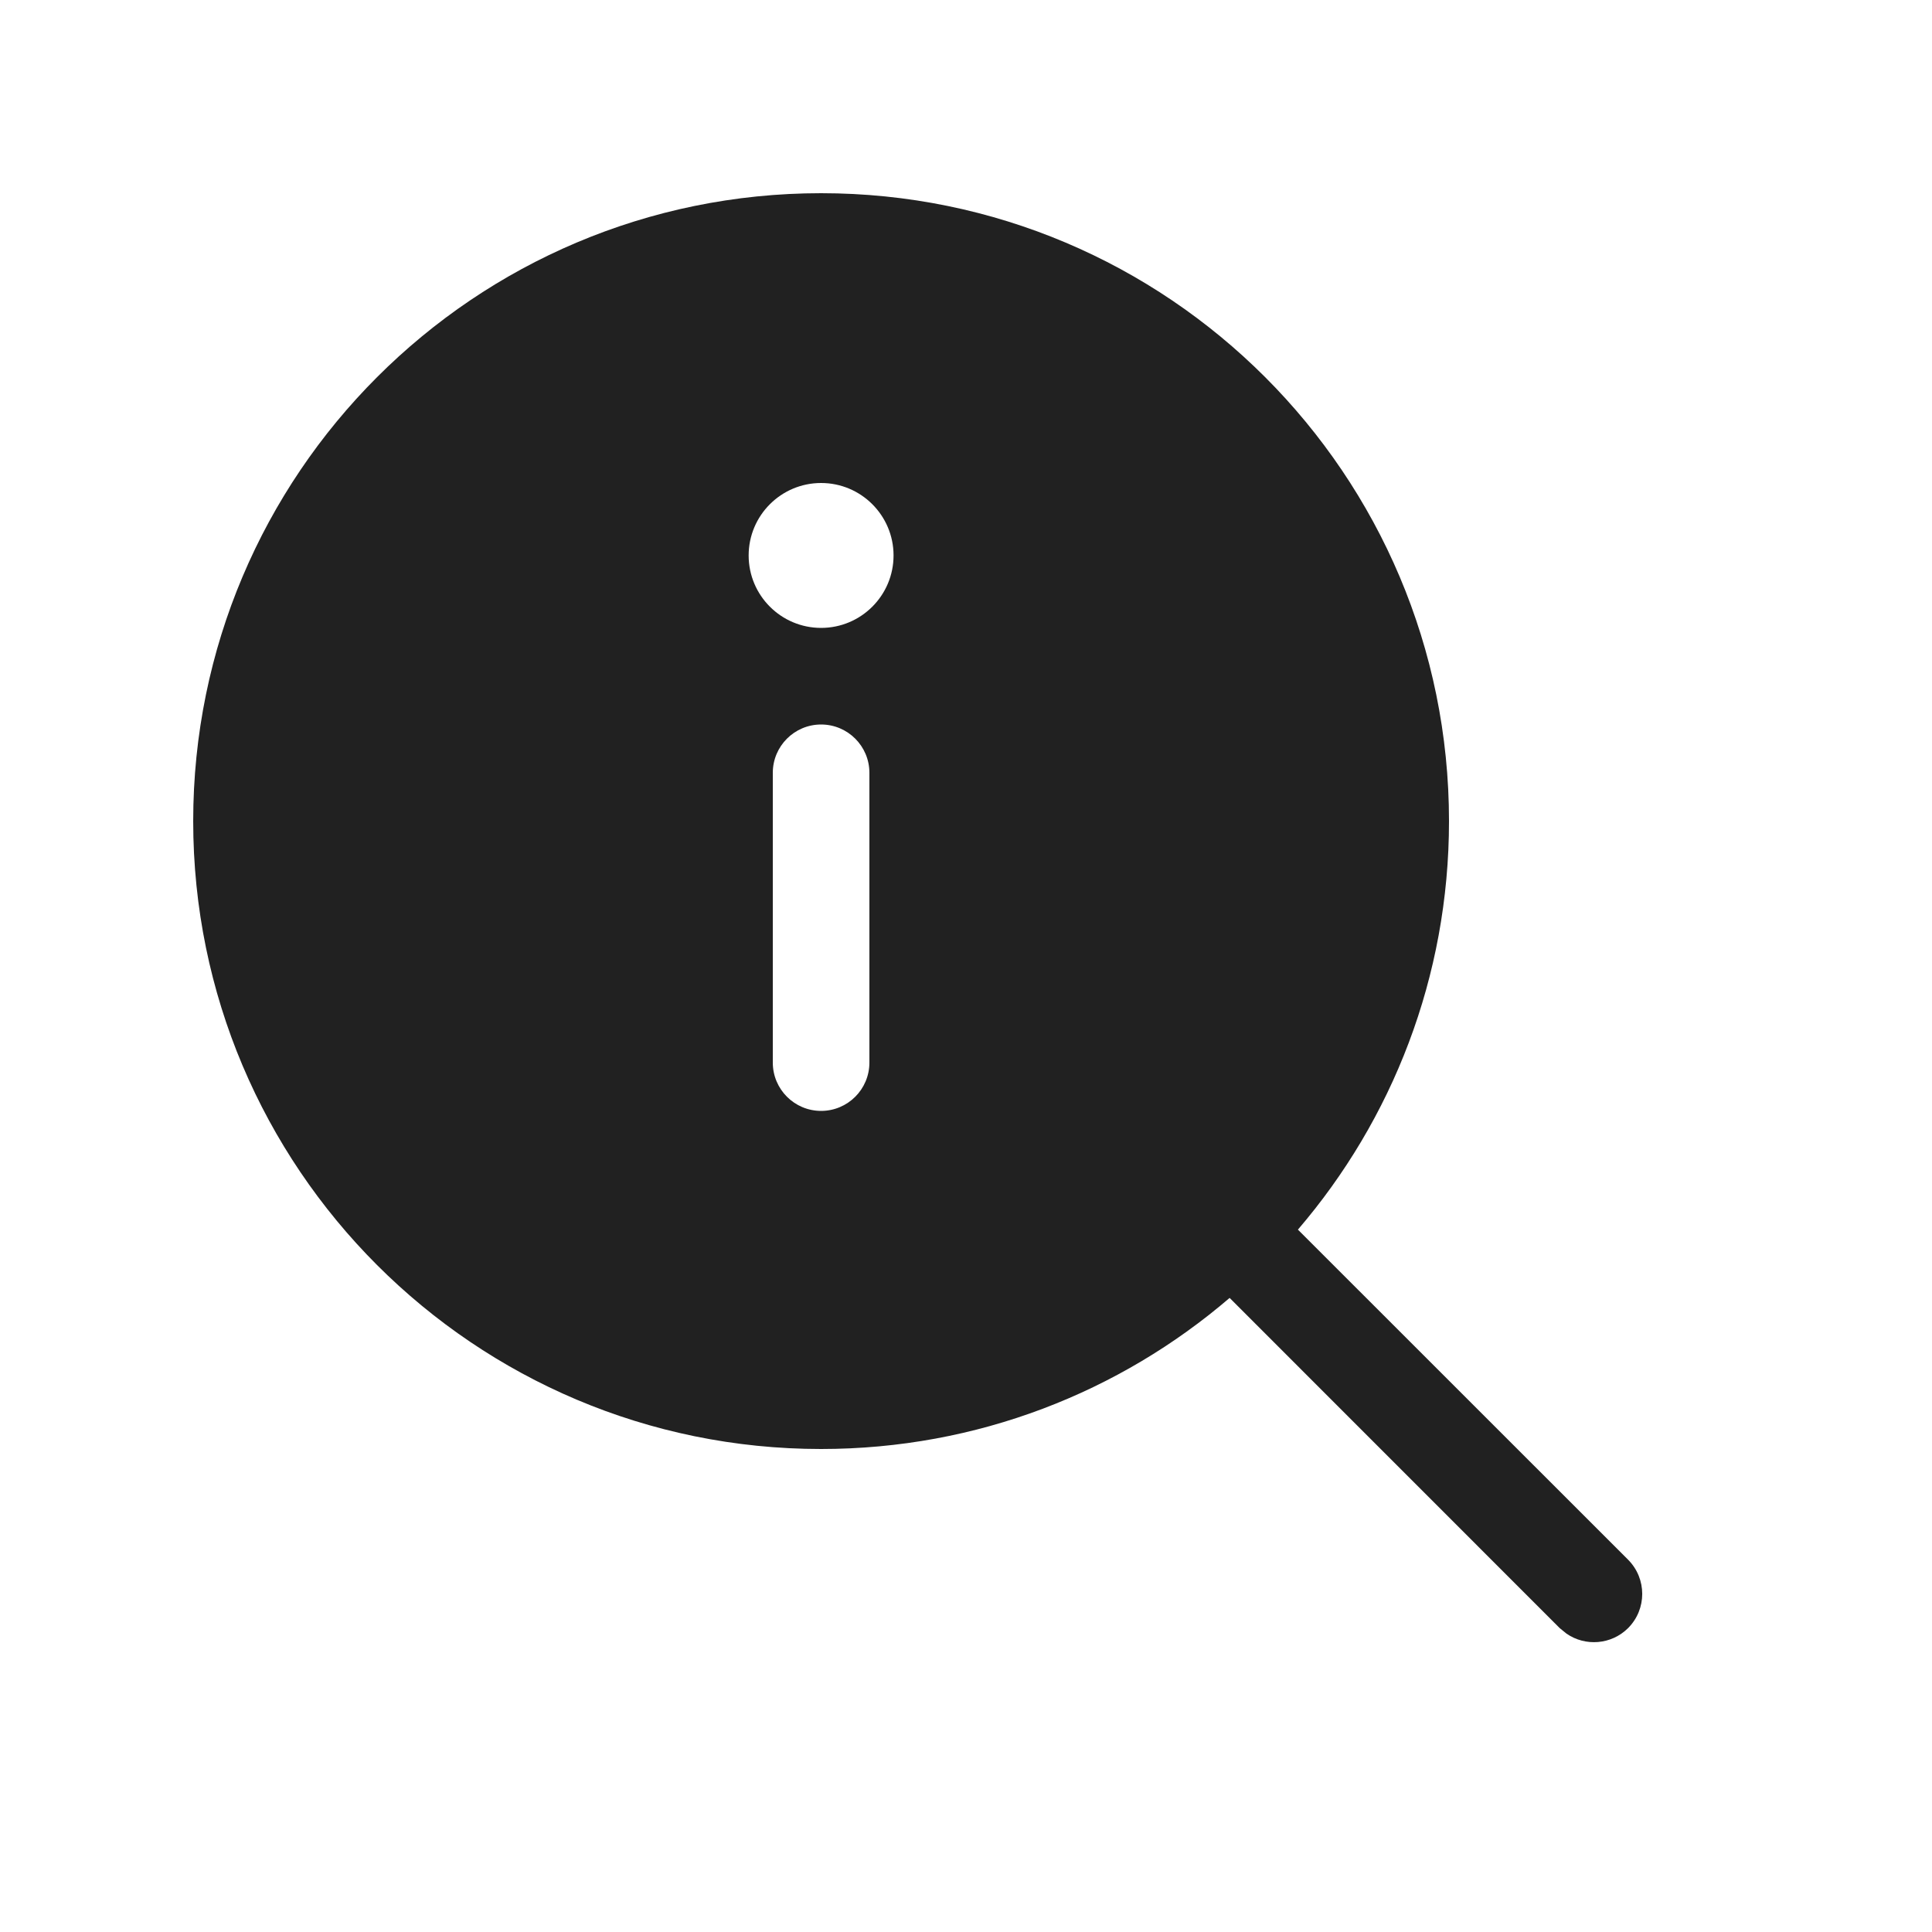
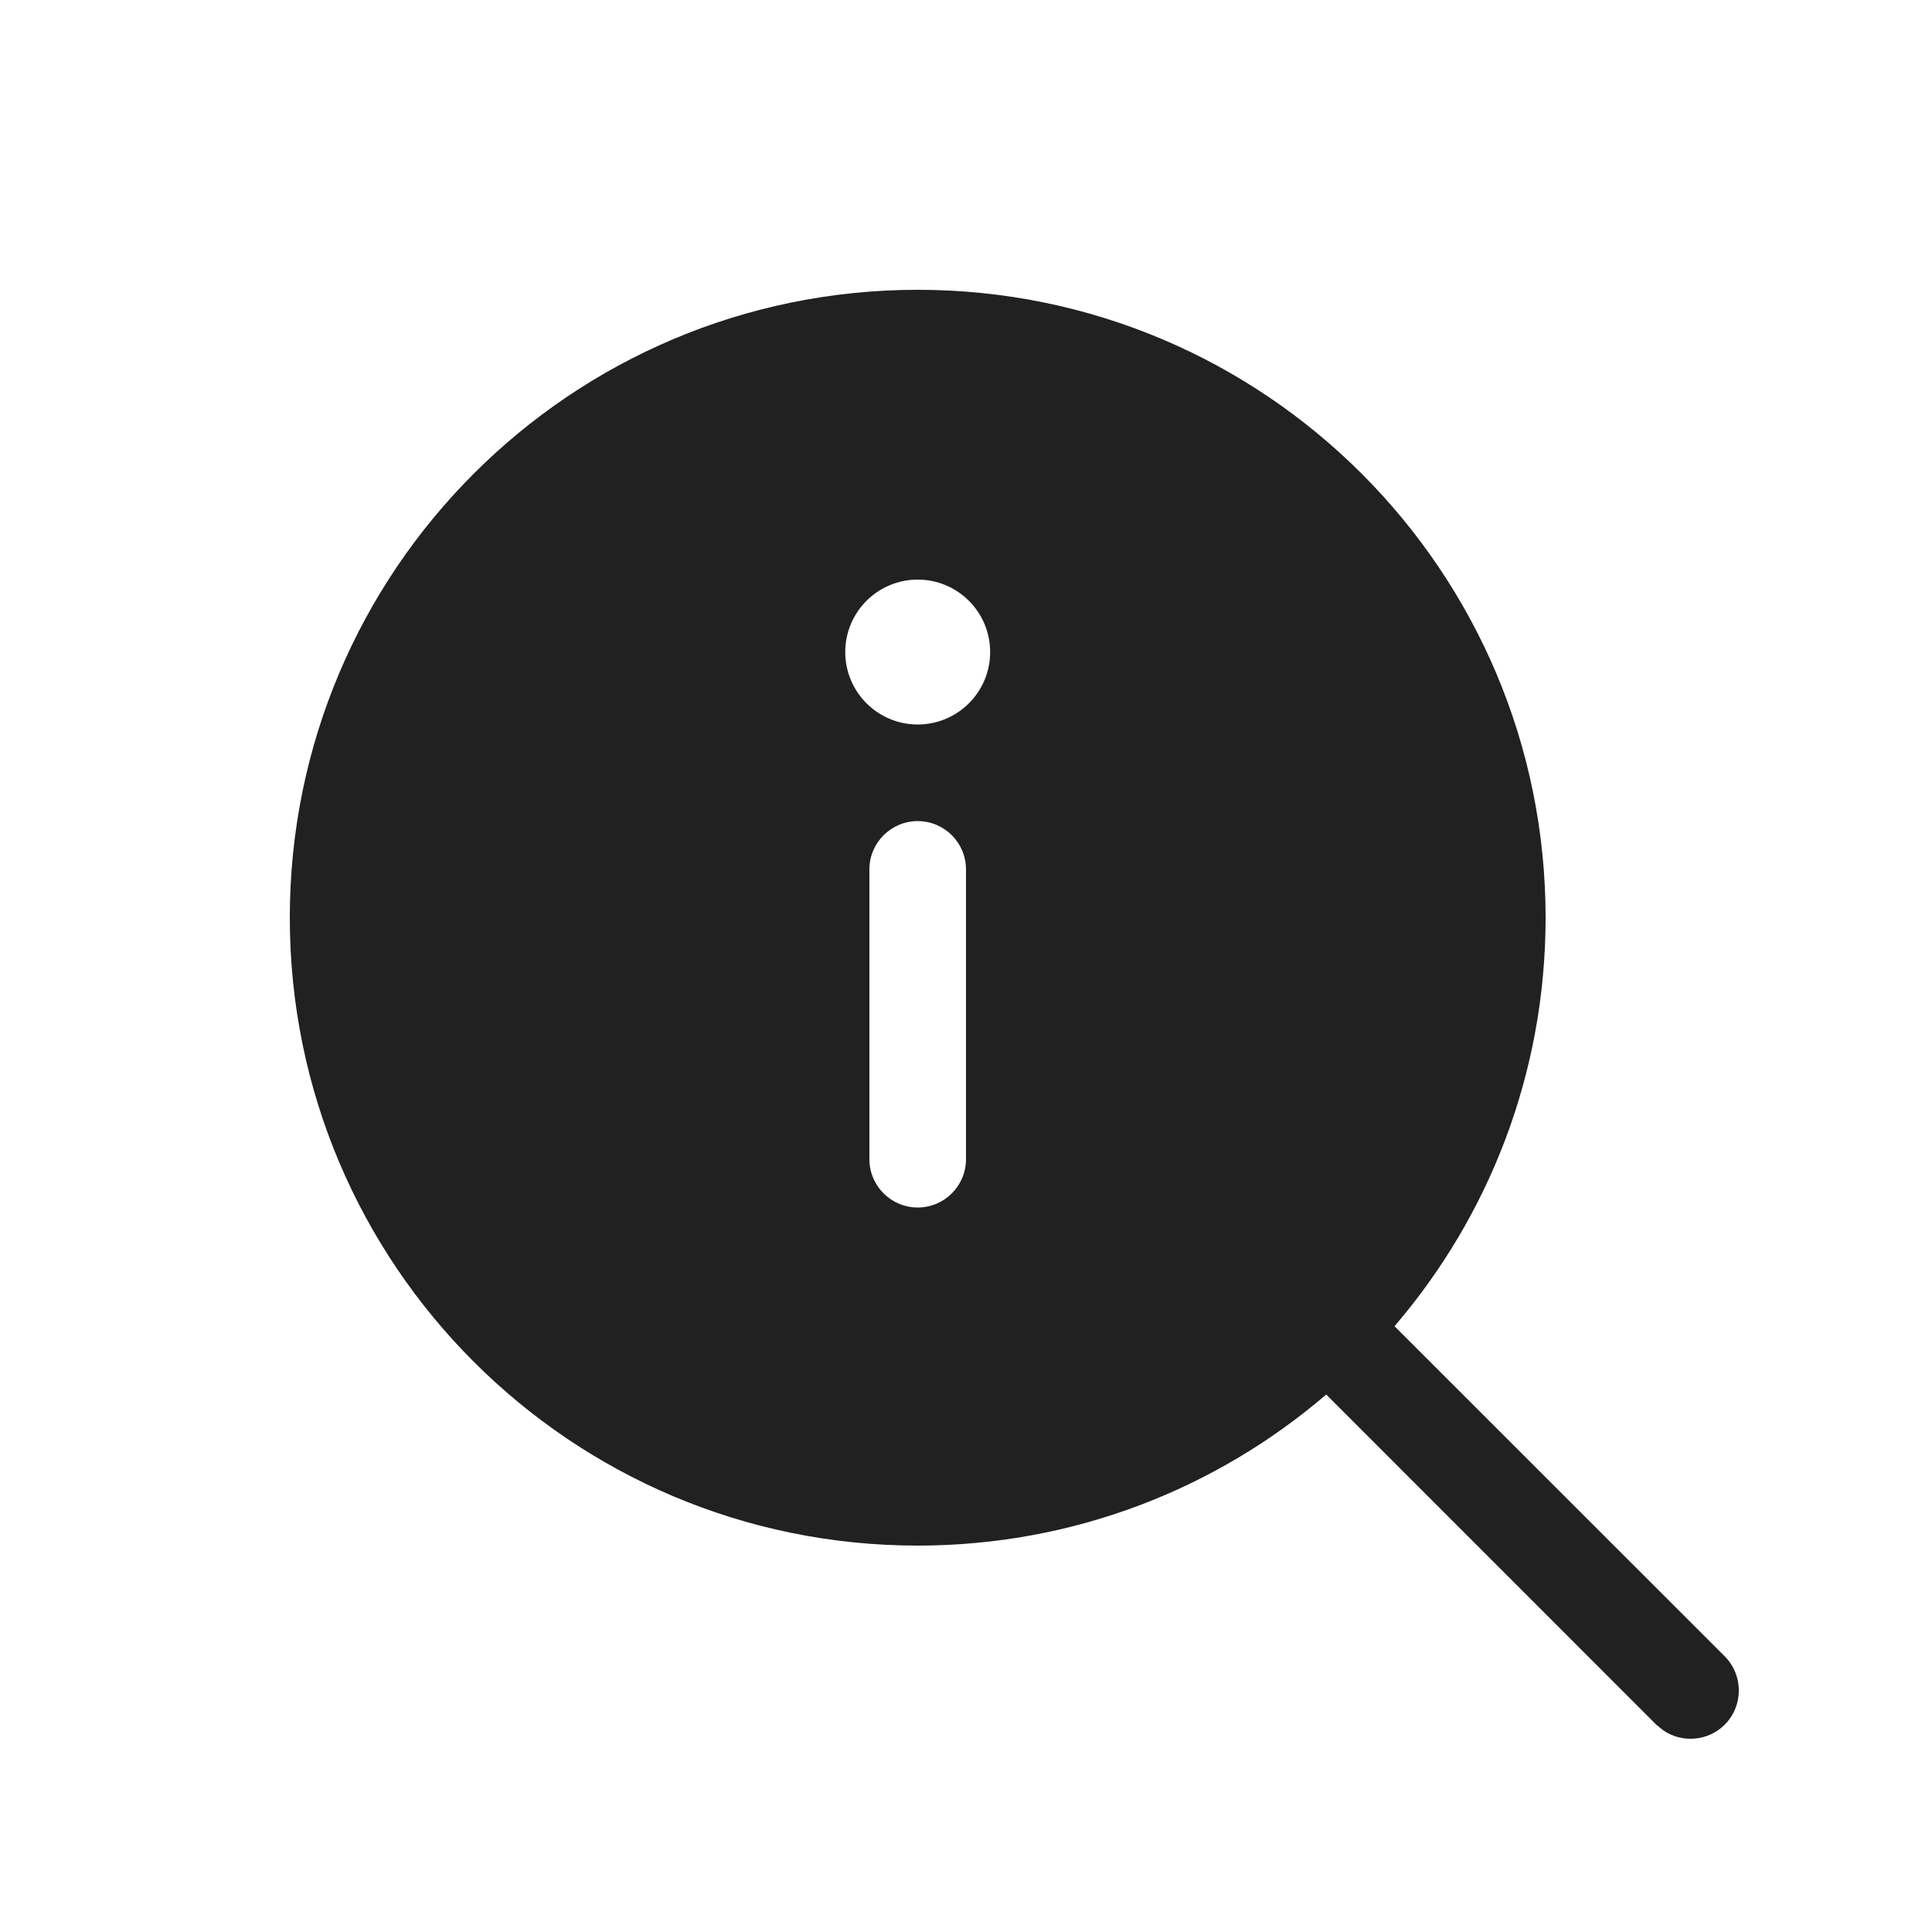
<svg xmlns="http://www.w3.org/2000/svg" width="20" height="20" viewBox="0 0 20 20" fill="none">
-   <path d="M12.729 13.436C11.592 14.411 10.115 15 8.5 15C4.91 15 2 12.09 2 8.5C2 4.91 4.91 2 8.5 2C12.09 2 15 4.91 15 8.5C15 10.115 14.411 11.592 13.436 12.729L16.854 16.146C17.049 16.342 17.049 16.658 16.854 16.854C16.68 17.027 16.41 17.046 16.216 16.911L16.146 16.854L12.729 13.436ZM8.5 7.5C8.224 7.5 8 7.724 8 8V11C8 11.276 8.224 11.5 8.5 11.5C8.776 11.5 9 11.276 9 11V8C9 7.724 8.776 7.5 8.5 7.5ZM8.5 6.5C8.914 6.5 9.25 6.164 9.25 5.75C9.25 5.336 8.914 5 8.5 5C8.086 5 7.75 5.336 7.75 5.75C7.75 6.164 8.086 6.5 8.5 6.5Z" fill="#212121" />
+   <path d="M13.729 14.436C12.592 15.411 11.115 16 9.5 16C5.91 16 3 13.09 3 9.5C3 5.91 5.91 3 9.5 3C13.09 3 16 5.91 16 9.5C16 11.115 15.411 12.592 14.436 13.729L17.854 17.146C18.049 17.342 18.049 17.658 17.854 17.854C17.68 18.027 17.41 18.046 17.216 17.911L17.146 17.854L13.729 14.436ZM9.5 8.5C9.224 8.5 9 8.724 9 9V12C9 12.276 9.224 12.5 9.5 12.5C9.776 12.5 10 12.276 10 12V9C10 8.724 9.776 8.5 9.5 8.5ZM9.5 7.5C9.914 7.5 10.25 7.164 10.25 6.75C10.25 6.336 9.914 6 9.5 6C9.086 6 8.75 6.336 8.75 6.75C8.75 7.164 9.086 7.5 9.5 7.5Z" fill="#212121" />
</svg>
